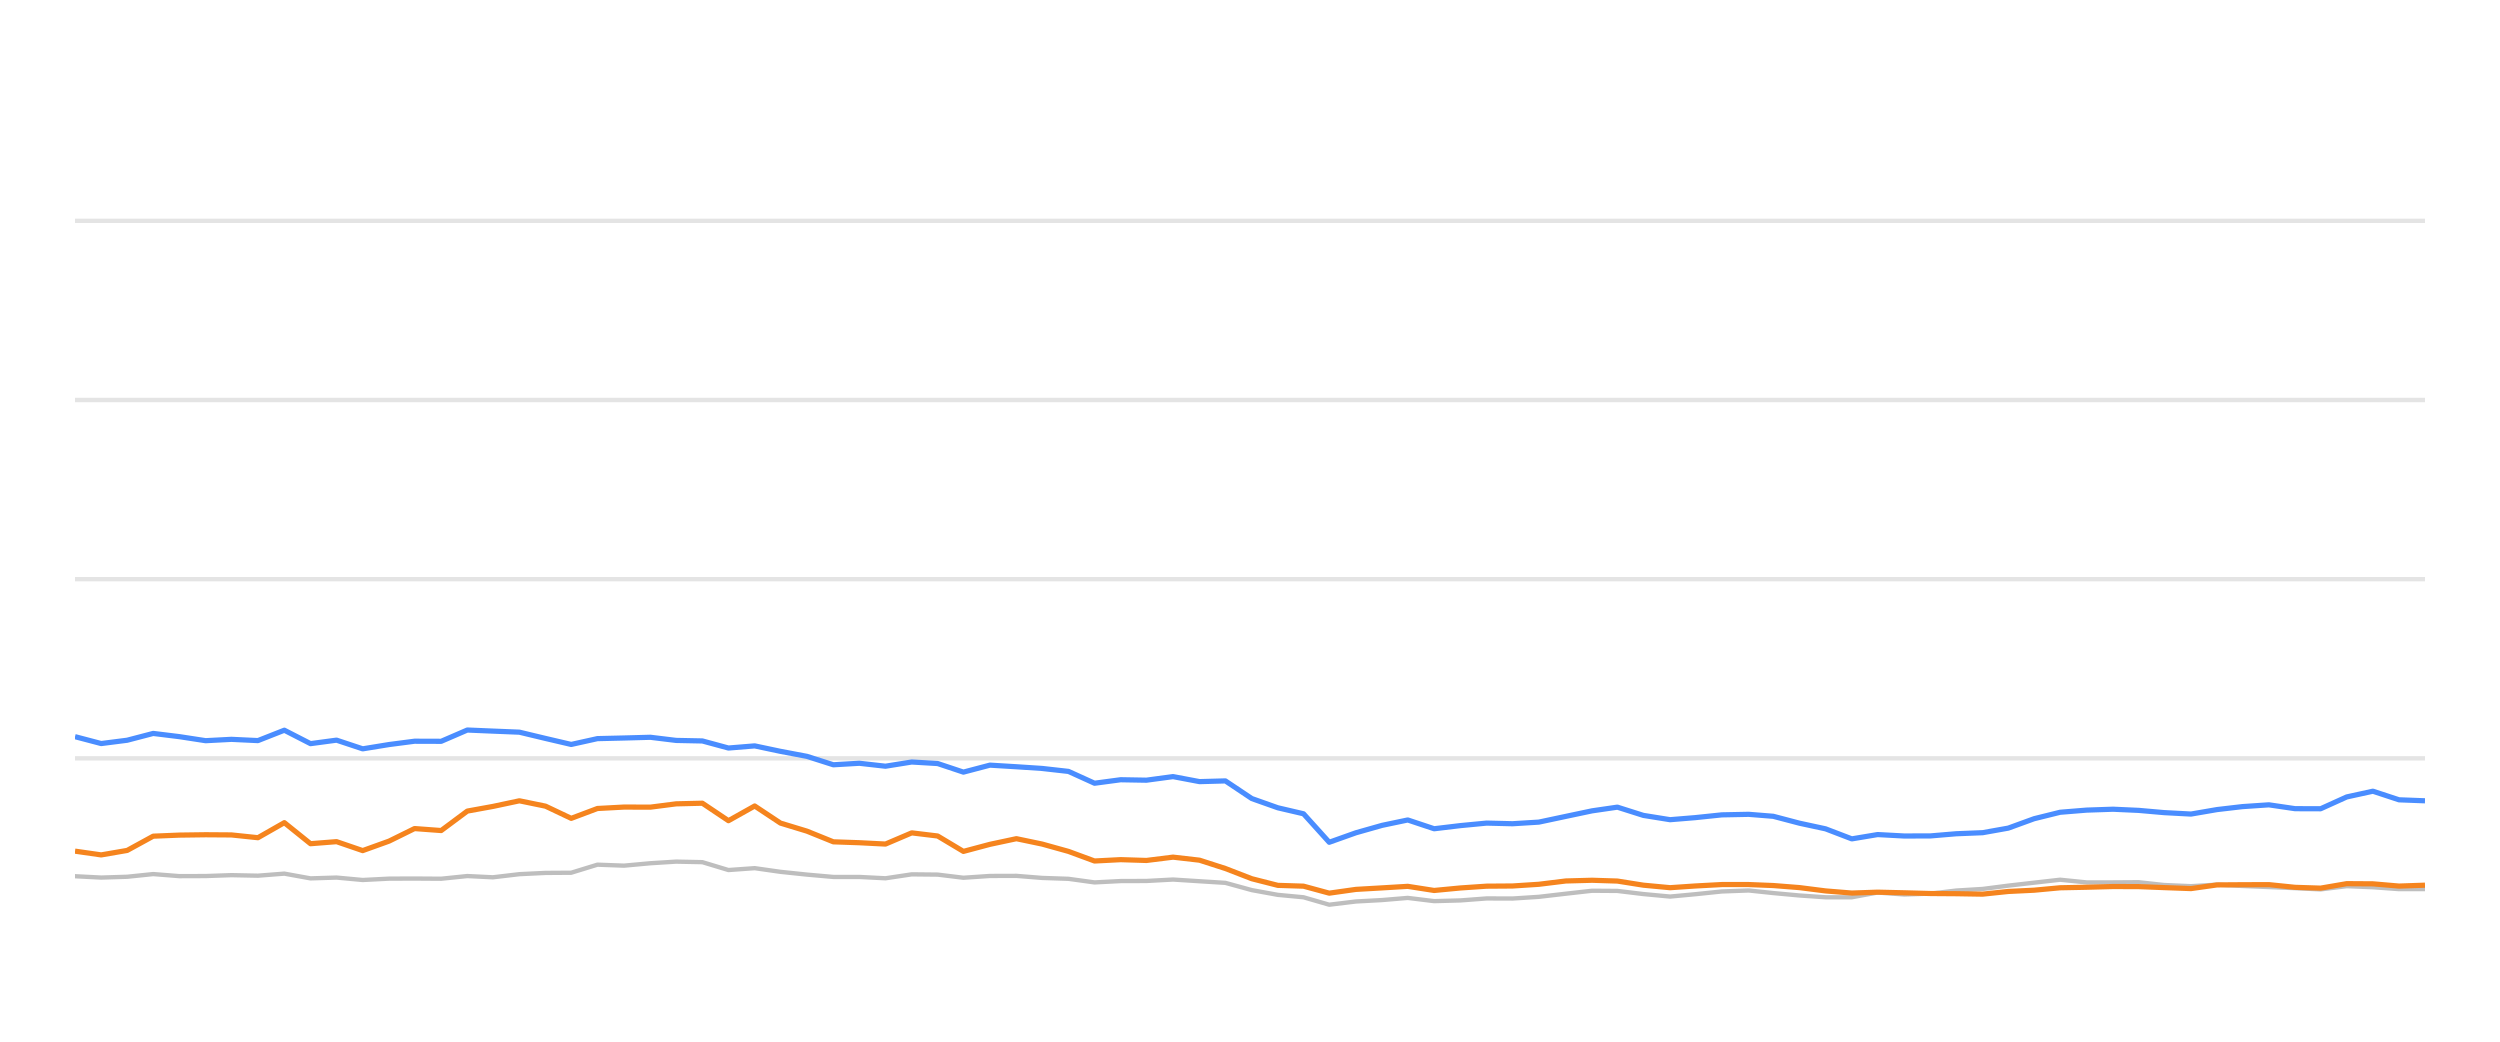
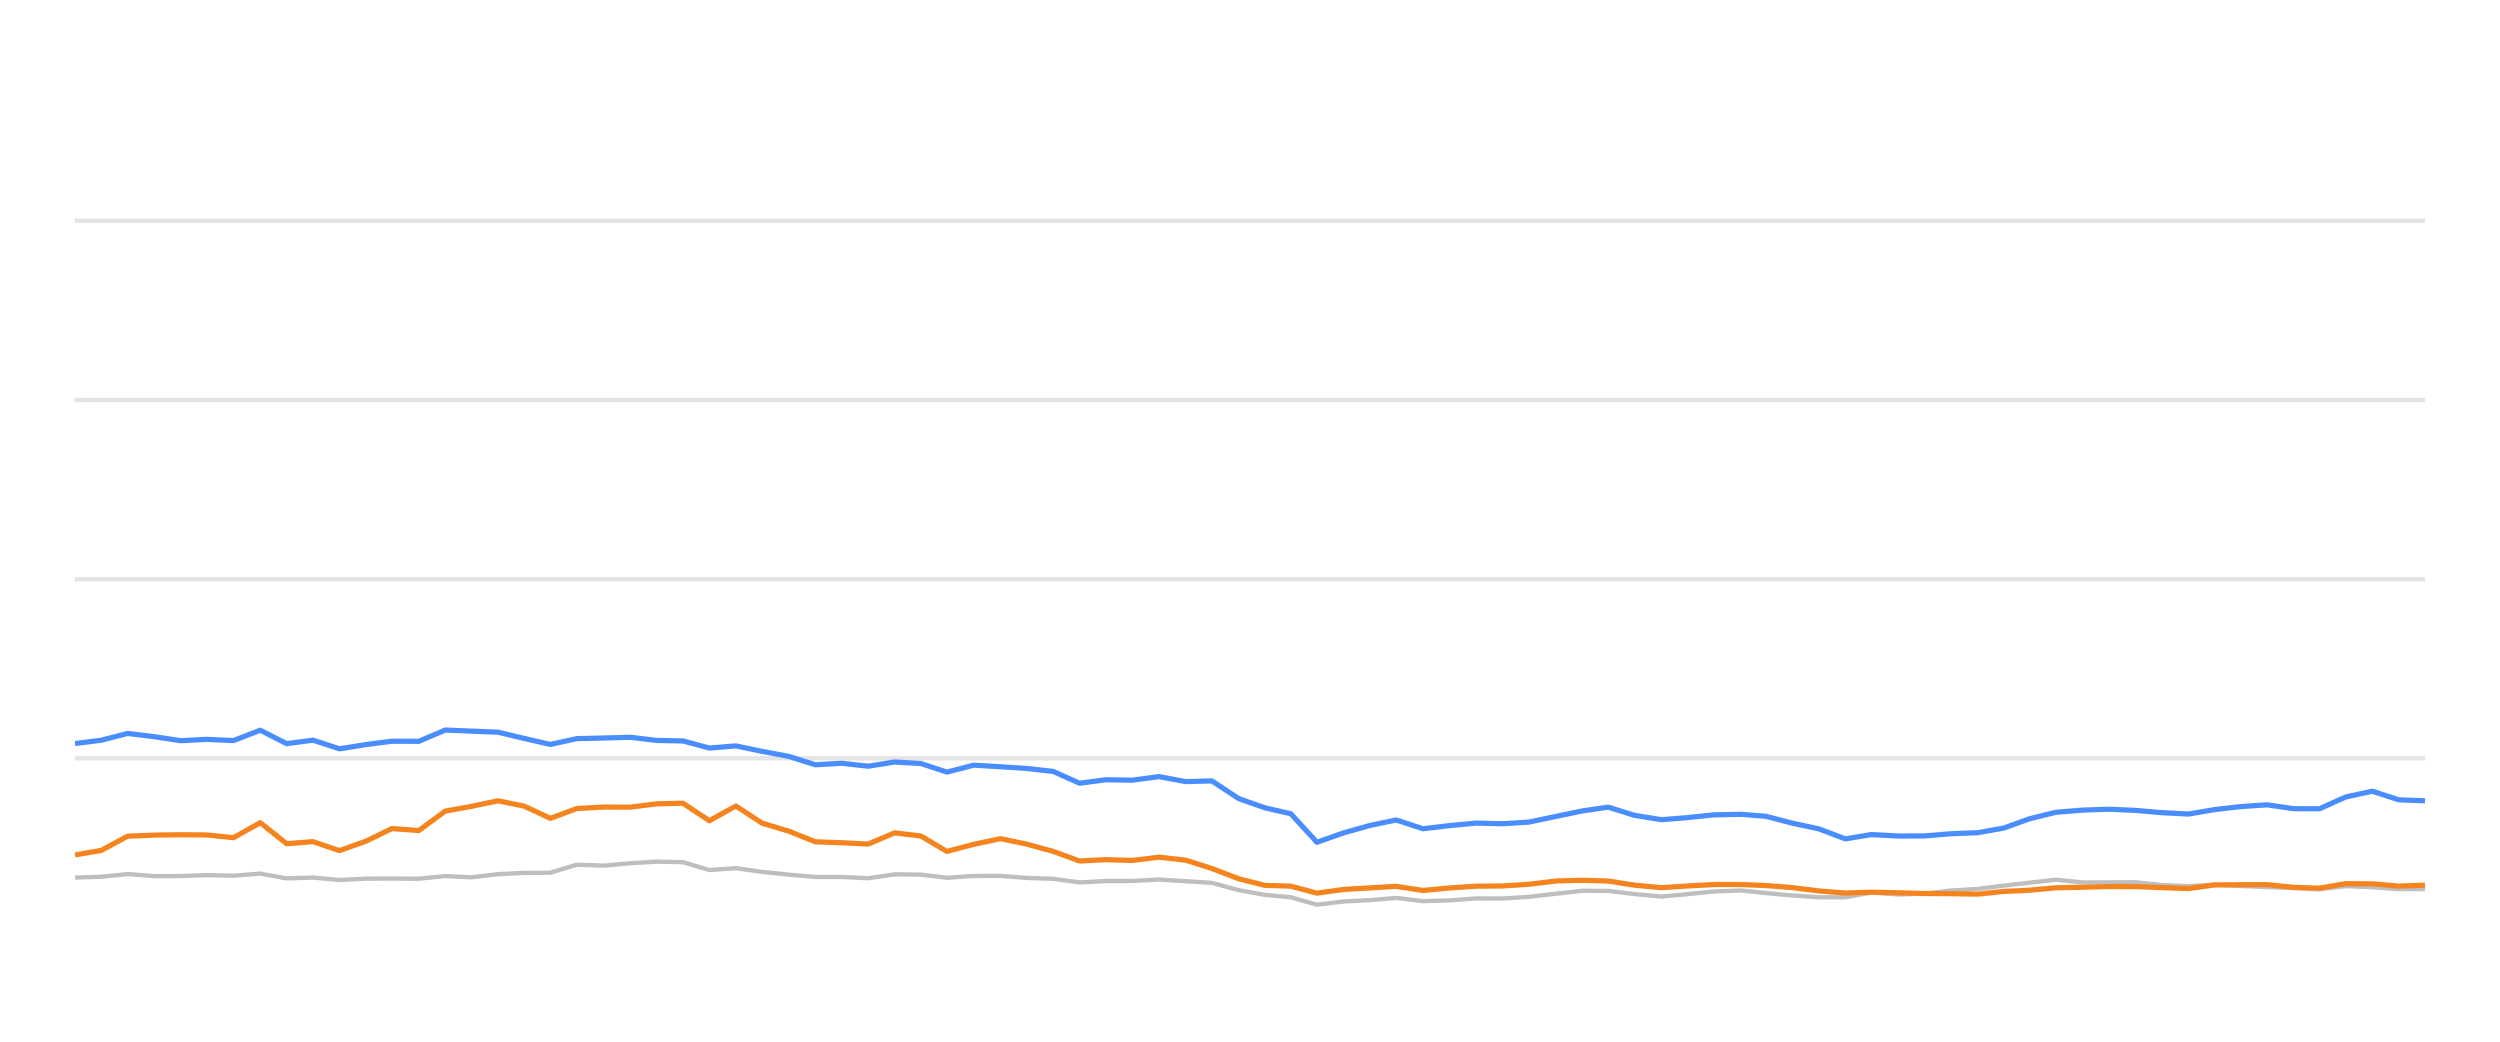
<svg xmlns="http://www.w3.org/2000/svg" width="288pt" height="120pt" viewBox="0 0 288 120" version="1.1">
  <defs>
    <style type="text/css">*{stroke-linejoin: round; stroke-linecap: butt}</style>
  </defs>
  <g id="figure_1">
    <g id="patch_1">
      <path d="M 0 120  L 288 120  L 288 0  L 0 0  L 0 120  z " style="fill: none; opacity: 0" />
    </g>
    <g id="axes_1">
      <g id="patch_2">
        <path d="M 8.64 108  L 279.36 108  L 279.36 4.8  L 8.64 4.8  L 8.64 108  z " style="fill: none" />
      </g>
      <g id="matplotlib.axis_1" />
      <g id="matplotlib.axis_2" />
      <g id="line2d_1">
-         <path d="M 8.64 87.36  L 279.36 87.36  " clip-path="url(#p64b8934bd2)" style="fill: none; stroke: #b2b2b2; stroke-opacity: 0.35; stroke-width: 0.5; stroke-linecap: square" />
+         <path d="M 8.64 87.36  L 279.36 87.36  " clip-path="url(#p3ab0676329)" style="fill: none; stroke: #b2b2b2; stroke-opacity: 0.35; stroke-width: 0.5; stroke-linecap: square" />
      </g>
      <g id="line2d_2">
-         <path d="M 8.64 66.72  L 279.36 66.72  " clip-path="url(#p64b8934bd2)" style="fill: none; stroke: #b2b2b2; stroke-opacity: 0.35; stroke-width: 0.5; stroke-linecap: square" />
+         <path d="M 8.64 66.72  L 279.36 66.72  " clip-path="url(#p3ab0676329)" style="fill: none; stroke: #b2b2b2; stroke-opacity: 0.35; stroke-width: 0.5; stroke-linecap: square" />
      </g>
      <g id="line2d_3">
-         <path d="M 8.64 46.08  L 279.36 46.08  " clip-path="url(#p64b8934bd2)" style="fill: none; stroke: #b2b2b2; stroke-opacity: 0.35; stroke-width: 0.5; stroke-linecap: square" />
+         <path d="M 8.64 46.08  L 279.36 46.08  " clip-path="url(#p3ab0676329)" style="fill: none; stroke: #b2b2b2; stroke-opacity: 0.35; stroke-width: 0.5; stroke-linecap: square" />
      </g>
      <g id="line2d_4">
-         <path d="M 8.64 25.44  L 279.36 25.44  " clip-path="url(#p64b8934bd2)" style="fill: none; stroke: #b2b2b2; stroke-opacity: 0.35; stroke-width: 0.5; stroke-linecap: square" />
+         <path d="M 8.64 25.44  L 279.36 25.44  " clip-path="url(#p3ab0676329)" style="fill: none; stroke: #b2b2b2; stroke-opacity: 0.35; stroke-width: 0.5; stroke-linecap: square" />
      </g>
      <g id="line2d_5">
-         <path d="M 8.64 100.941  L 11.656 101.096  L 14.651 101.003  L 17.65 100.693  L 20.67 100.931  L 23.687 100.92  L 26.659 100.817  L 29.714 100.879  L 32.755 100.642  L 35.77 101.189  L 38.77 101.096  L 41.783 101.375  L 44.824 101.22  L 47.756 101.209  L 50.825 101.23  L 53.833 100.92  L 56.775 101.065  L 59.836 100.704  L 62.845 100.559  L 65.803 100.539  L 68.823 99.61  L 71.892 99.723  L 74.924 99.445  L 77.89 99.259  L 80.913 99.321  L 83.918 100.229  L 86.941 100.012  L 89.911 100.435  L 92.964 100.755  L 96.002 101.024  L 98.989 101.024  L 102.008 101.178  L 105.033 100.724  L 108.018 100.755  L 110.985 101.117  L 114.041 100.91  L 117.089 100.9  L 120.052 101.137  L 123.091 101.24  L 126.09 101.653  L 129.101 101.498  L 132.066 101.488  L 135.135 101.323  L 138.188 101.519  L 141.167 101.705  L 144.209 102.541  L 147.207 103.088  L 150.166 103.366  L 153.128 104.223  L 156.201 103.851  L 159.223 103.686  L 162.174 103.439  L 165.213 103.81  L 168.239 103.728  L 171.259 103.5  L 174.245 103.511  L 177.276 103.315  L 180.384 102.954  L 183.409 102.613  L 186.322 102.634  L 189.316 102.995  L 192.395 103.284  L 195.283 103.015  L 198.354 102.696  L 201.45 102.582  L 204.279 102.881  L 207.298 103.16  L 210.306 103.366  L 213.329 103.366  L 216.301 102.819  L 219.366 103.046  L 222.397 102.943  L 225.347 102.592  L 228.399 102.407  L 231.355 102.025  L 234.33 101.684  L 237.326 101.344  L 240.378 101.653  L 243.415 101.653  L 246.379 101.633  L 249.305 101.952  L 252.405 102.087  L 255.406 101.911  L 258.326 102.066  L 261.379 102.19  L 264.394 102.314  L 267.333 102.458  L 270.342 102.087  L 273.358 102.21  L 276.367 102.427  L 279.36 102.427  " clip-path="url(#p64b8934bd2)" style="fill: none; stroke: #bebebe; stroke-width: 0.5; stroke-linecap: round" />
+         <path d="M 8.64 101.096  L 11.669 101.003  L 14.702 100.693  L 17.756 100.931  L 20.806 100.92  L 23.812 100.817  L 26.902 100.879  L 29.977 100.642  L 33.026 101.189  L 36.059 101.096  L 39.107 101.375  L 42.182 101.22  L 45.147 101.209  L 48.251 101.23  L 51.292 100.92  L 54.267 101.065  L 57.363 100.704  L 60.406 100.559  L 63.398 100.539  L 66.451 99.61  L 69.555 99.723  L 72.621 99.445  L 75.621 99.259  L 78.677 99.321  L 81.716 100.229  L 84.773 100.012  L 87.777 100.435  L 90.865 100.755  L 93.936 101.024  L 96.957 101.024  L 100.01 101.178  L 103.069 100.724  L 106.088 100.755  L 109.089 101.117  L 112.179 100.91  L 115.261 100.9  L 118.257 101.137  L 121.331 101.24  L 124.363 101.653  L 127.408 101.498  L 130.406 101.488  L 133.511 101.323  L 136.598 101.519  L 139.61 101.705  L 142.687 102.541  L 145.718 103.088  L 148.71 103.366  L 151.706 104.223  L 154.814 103.851  L 157.869 103.686  L 160.853 103.439  L 163.927 103.81  L 166.987 103.728  L 170.041 103.5  L 173.061 103.511  L 176.126 103.315  L 179.269 102.954  L 182.329 102.613  L 185.274 102.634  L 188.302 102.995  L 191.415 103.284  L 194.336 103.015  L 197.442 102.696  L 200.573 102.582  L 203.433 102.881  L 206.486 103.16  L 209.528 103.366  L 212.585 103.366  L 215.59 102.819  L 218.691 103.046  L 221.755 102.943  L 224.738 102.592  L 227.825 102.407  L 230.814 102.025  L 233.823 101.684  L 236.852 101.344  L 239.939 101.653  L 243.01 101.653  L 246.007 101.633  L 248.967 101.952  L 252.101 102.087  L 255.136 101.911  L 258.089 102.066  L 261.177 102.19  L 264.225 102.314  L 267.197 102.458  L 270.24 102.087  L 273.29 102.21  L 276.333 102.427  L 279.36 102.427  " clip-path="url(#p3ab0676329)" style="fill: none; stroke: #bebebe; stroke-width: 0.5; stroke-linecap: round" />
      </g>
      <g id="line2d_6">
-         <path d="M 8.64 84.863  L 11.656 85.657  L 14.651 85.275  L 17.65 84.491  L 20.67 84.863  L 23.687 85.327  L 26.659 85.172  L 29.714 85.317  L 32.755 84.12  L 35.77 85.668  L 38.77 85.265  L 41.783 86.266  L 44.824 85.771  L 47.756 85.389  L 50.825 85.399  L 53.833 84.099  L 56.775 84.223  L 59.836 84.347  L 62.845 85.069  L 65.803 85.76  L 68.823 85.09  L 71.892 85.017  L 74.924 84.935  L 77.89 85.296  L 80.913 85.358  L 83.918 86.173  L 86.941 85.926  L 89.911 86.555  L 92.964 87.133  L 96.002 88.103  L 98.989 87.928  L 102.008 88.268  L 105.033 87.783  L 108.018 87.959  L 110.985 88.949  L 114.041 88.144  L 117.089 88.33  L 120.052 88.526  L 123.091 88.867  L 126.09 90.229  L 129.101 89.826  L 132.066 89.878  L 135.135 89.465  L 138.188 90.043  L 141.167 89.961  L 144.209 91.994  L 147.207 93.057  L 150.166 93.748  L 153.128 97.03  L 156.201 95.936  L 159.223 95.079  L 162.174 94.46  L 165.213 95.472  L 168.239 95.11  L 171.259 94.821  L 174.245 94.894  L 177.276 94.708  L 180.384 94.047  L 183.409 93.408  L 186.322 92.984  L 189.316 93.934  L 192.395 94.429  L 195.283 94.192  L 198.354 93.872  L 201.45 93.81  L 204.279 94.037  L 207.298 94.832  L 210.306 95.482  L 213.329 96.638  L 216.301 96.142  L 219.366 96.307  L 222.397 96.297  L 225.347 96.049  L 228.399 95.926  L 231.355 95.399  L 234.33 94.316  L 237.326 93.573  L 240.378 93.325  L 243.415 93.222  L 246.379 93.356  L 249.305 93.614  L 252.405 93.779  L 255.406 93.263  L 258.326 92.922  L 261.379 92.716  L 264.394 93.16  L 267.333 93.17  L 270.342 91.808  L 273.358 91.147  L 276.367 92.138  L 279.36 92.252  " clip-path="url(#p64b8934bd2)" style="fill: none; stroke: #4a8dff; stroke-width: 0.6" />
+         <path d="M 8.64 85.657  L 11.669 85.275  L 14.702 84.491  L 17.756 84.863  L 20.806 85.327  L 23.812 85.172  L 26.902 85.317  L 29.977 84.12  L 33.026 85.668  L 36.059 85.265  L 39.107 86.266  L 42.182 85.771  L 45.147 85.389  L 48.251 85.399  L 51.292 84.099  L 54.267 84.223  L 57.363 84.347  L 60.406 85.069  L 63.398 85.76  L 66.451 85.09  L 69.555 85.017  L 72.621 84.935  L 75.621 85.296  L 78.677 85.358  L 81.716 86.173  L 84.773 85.926  L 87.777 86.555  L 90.865 87.133  L 93.936 88.103  L 96.957 87.928  L 100.01 88.268  L 103.069 87.783  L 106.088 87.959  L 109.089 88.949  L 112.179 88.144  L 115.261 88.33  L 118.257 88.526  L 121.331 88.867  L 124.363 90.229  L 127.408 89.826  L 130.406 89.878  L 133.511 89.465  L 136.598 90.043  L 139.61 89.961  L 142.687 91.994  L 145.718 93.057  L 148.71 93.748  L 151.706 97.03  L 154.814 95.936  L 157.869 95.079  L 160.853 94.46  L 163.927 95.472  L 166.987 95.11  L 170.041 94.821  L 173.061 94.894  L 176.126 94.708  L 179.269 94.047  L 182.329 93.408  L 185.274 92.984  L 188.302 93.934  L 191.415 94.429  L 194.336 94.192  L 197.442 93.872  L 200.573 93.81  L 203.433 94.037  L 206.486 94.832  L 209.528 95.482  L 212.585 96.638  L 215.59 96.142  L 218.691 96.307  L 221.755 96.297  L 224.738 96.049  L 227.825 95.926  L 230.814 95.399  L 233.823 94.316  L 236.852 93.573  L 239.939 93.325  L 243.01 93.222  L 246.007 93.356  L 248.967 93.614  L 252.101 93.779  L 255.136 93.263  L 258.089 92.922  L 261.177 92.716  L 264.225 93.16  L 267.197 93.17  L 270.24 91.808  L 273.29 91.147  L 276.333 92.138  L 279.36 92.252  " clip-path="url(#p3ab0676329)" style="fill: none; stroke: #4a8dff; stroke-width: 0.6" />
      </g>
      <g id="line2d_7">
-         <path d="M 8.64 98.052  L 11.656 98.485  L 14.651 97.969  L 17.65 96.328  L 20.67 96.204  L 23.687 96.163  L 26.659 96.184  L 29.714 96.504  L 32.755 94.77  L 35.77 97.195  L 38.77 96.958  L 41.783 97.99  L 44.824 96.896  L 47.756 95.451  L 50.825 95.678  L 53.833 93.438  L 56.775 92.902  L 59.836 92.252  L 62.845 92.871  L 65.803 94.274  L 68.823 93.139  L 71.892 92.974  L 74.924 92.984  L 77.89 92.603  L 80.913 92.53  L 83.918 94.543  L 86.941 92.85  L 89.911 94.821  L 92.964 95.75  L 96.002 96.978  L 98.989 97.081  L 102.008 97.236  L 105.033 95.946  L 108.018 96.307  L 110.985 98.082  L 114.041 97.267  L 117.089 96.617  L 120.052 97.236  L 123.091 98.082  L 126.09 99.187  L 129.101 99.032  L 132.066 99.125  L 135.135 98.743  L 138.188 99.094  L 141.167 100.054  L 144.209 101.23  L 147.207 101.994  L 150.166 102.087  L 153.128 102.892  L 156.201 102.458  L 159.223 102.283  L 162.174 102.107  L 165.213 102.582  L 168.239 102.293  L 171.259 102.087  L 174.245 102.066  L 177.276 101.87  L 180.384 101.488  L 183.409 101.406  L 186.322 101.498  L 189.316 101.973  L 192.395 102.262  L 195.283 102.066  L 198.354 101.901  L 201.45 101.901  L 204.279 102.014  L 207.298 102.252  L 210.306 102.634  L 213.329 102.881  L 216.301 102.778  L 219.366 102.85  L 222.397 102.933  L 225.347 102.954  L 228.399 103.005  L 231.355 102.696  L 234.33 102.551  L 237.326 102.272  L 240.378 102.21  L 243.415 102.128  L 246.379 102.138  L 249.305 102.252  L 252.405 102.365  L 255.406 101.942  L 258.326 101.922  L 261.379 101.911  L 264.394 102.221  L 267.333 102.314  L 270.342 101.798  L 273.358 101.818  L 276.367 102.076  L 279.36 101.973  " clip-path="url(#p64b8934bd2)" style="fill: none; stroke: #f5841e; stroke-width: 0.6" />
+         <path d="M 8.64 98.485  L 11.669 97.969  L 14.702 96.328  L 17.756 96.204  L 20.806 96.163  L 23.812 96.184  L 26.902 96.504  L 29.977 94.77  L 33.026 97.195  L 36.059 96.958  L 39.107 97.99  L 42.182 96.896  L 45.147 95.451  L 48.251 95.678  L 51.292 93.438  L 54.267 92.902  L 57.363 92.252  L 60.406 92.871  L 63.398 94.274  L 66.451 93.139  L 69.555 92.974  L 72.621 92.984  L 75.621 92.603  L 78.677 92.53  L 81.716 94.543  L 84.773 92.85  L 87.777 94.821  L 90.865 95.75  L 93.936 96.978  L 96.957 97.081  L 100.01 97.236  L 103.069 95.946  L 106.088 96.307  L 109.089 98.082  L 112.179 97.267  L 115.261 96.617  L 118.257 97.236  L 121.331 98.082  L 124.363 99.187  L 127.408 99.032  L 130.406 99.125  L 133.511 98.743  L 136.598 99.094  L 139.61 100.054  L 142.687 101.23  L 145.718 101.994  L 148.71 102.087  L 151.706 102.892  L 154.814 102.458  L 157.869 102.283  L 160.853 102.107  L 163.927 102.582  L 166.987 102.293  L 170.041 102.087  L 173.061 102.066  L 176.126 101.87  L 179.269 101.488  L 182.329 101.406  L 185.274 101.498  L 188.302 101.973  L 191.415 102.262  L 194.336 102.066  L 197.442 101.901  L 200.573 101.901  L 203.433 102.014  L 206.486 102.252  L 209.528 102.634  L 212.585 102.881  L 215.59 102.778  L 218.691 102.85  L 221.755 102.933  L 224.738 102.954  L 227.825 103.005  L 230.814 102.696  L 233.823 102.551  L 236.852 102.272  L 239.939 102.21  L 243.01 102.128  L 246.007 102.138  L 248.967 102.252  L 252.101 102.365  L 255.136 101.942  L 258.089 101.922  L 261.177 101.911  L 264.225 102.221  L 267.197 102.314  L 270.24 101.798  L 273.29 101.818  L 276.333 102.076  L 279.36 101.973  " clip-path="url(#p3ab0676329)" style="fill: none; stroke: #f5841e; stroke-width: 0.6" />
      </g>
    </g>
  </g>
  <defs>
-     <clipPath id="p64b8934bd2">
+     <clipPath id="p3ab0676329">
      <rect x="8.64" y="4.8" width="270.72" height="103.2" />
    </clipPath>
  </defs>
</svg>
